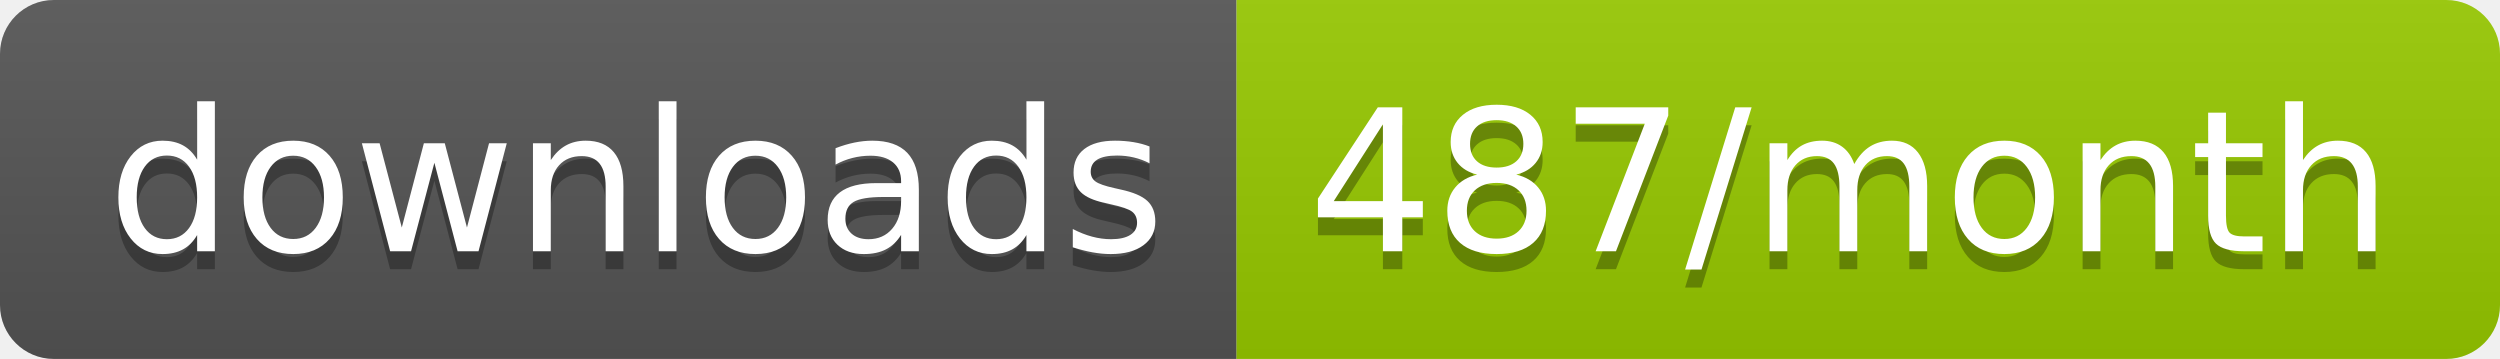
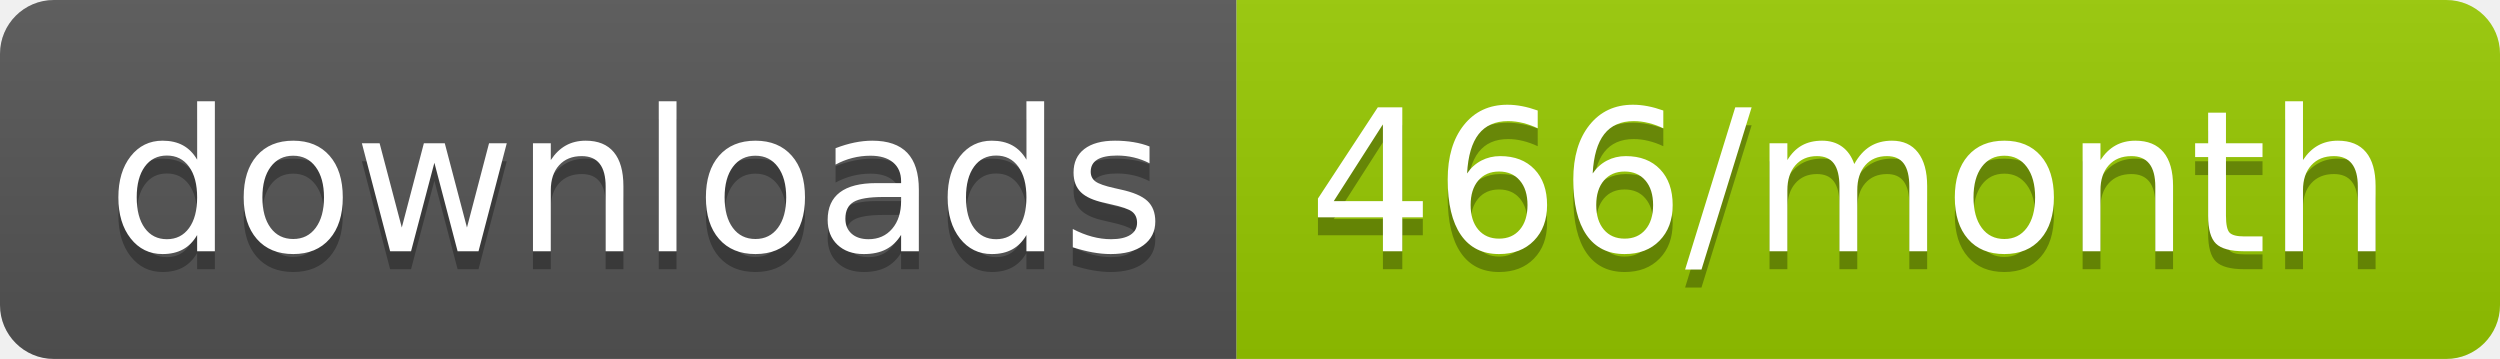
<svg xmlns="http://www.w3.org/2000/svg" width="139.3" height="20">
  <linearGradient id="smooth" x2="0" y2="100%">
    <stop offset="0" stop-color="#bbb" stop-opacity=".1" />
    <stop offset="1" stop-opacity=".1" />
  </linearGradient>
  <clipPath id="round">
    <rect width="139.3" height="20" rx="3" fill="#fff" />
  </clipPath>
  <g clip-path="url(#round)">
    <rect width="68.9" height="20" fill="#555" />
    <rect x="68.9" width="70.4" height="20" fill="#97CA00" />
    <rect width="139.3" height="20" fill="url(#smooth)" />
  </g>
  <g fill="#fff" text-anchor="middle" font-family="DejaVu Sans,Verdana,Geneva,sans-serif" font-size="110">
    <text x="354.5" y="150" fill="#010101" fill-opacity=".3" transform="scale(0.1)" textLength="589.0" lengthAdjust="spacing">downloads</text>
    <text x="354.5" y="140" transform="scale(0.1)" textLength="589.0" lengthAdjust="spacing">downloads</text>
-     <text x="1031.0" y="150" fill="#010101" fill-opacity=".3" transform="scale(0.1)" textLength="604.0" lengthAdjust="spacing">487/month</text>
-     <text x="1031.0" y="140" transform="scale(0.1)" textLength="604.0" lengthAdjust="spacing">487/month</text>
+     <text x="1031.0" y="150" fill="#010101" fill-opacity=".3" transform="scale(0.1)" textLength="604.0" lengthAdjust="spacing">466/month</text>
+     <text x="1031.0" y="140" transform="scale(0.1)" textLength="604.0" lengthAdjust="spacing">466/month</text>
  </g>
</svg>
